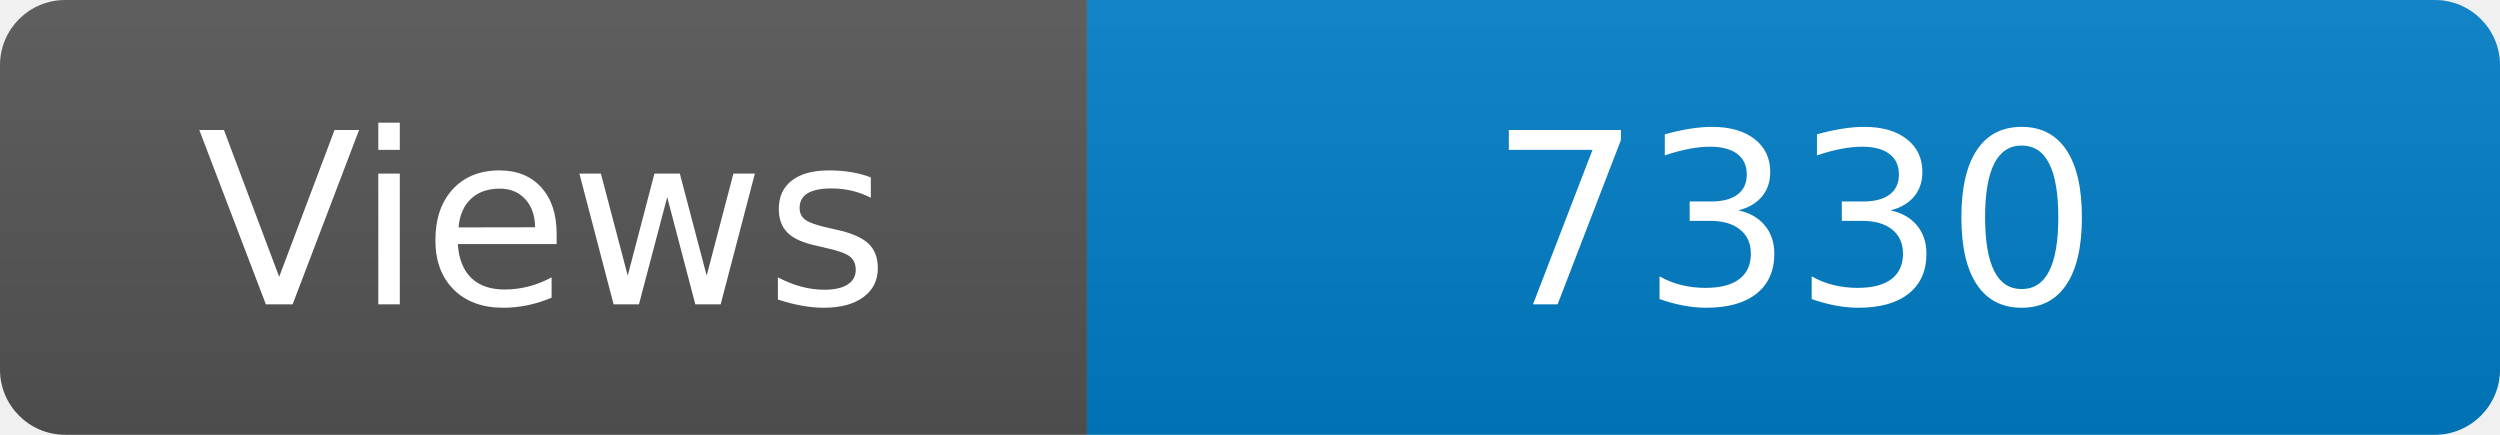
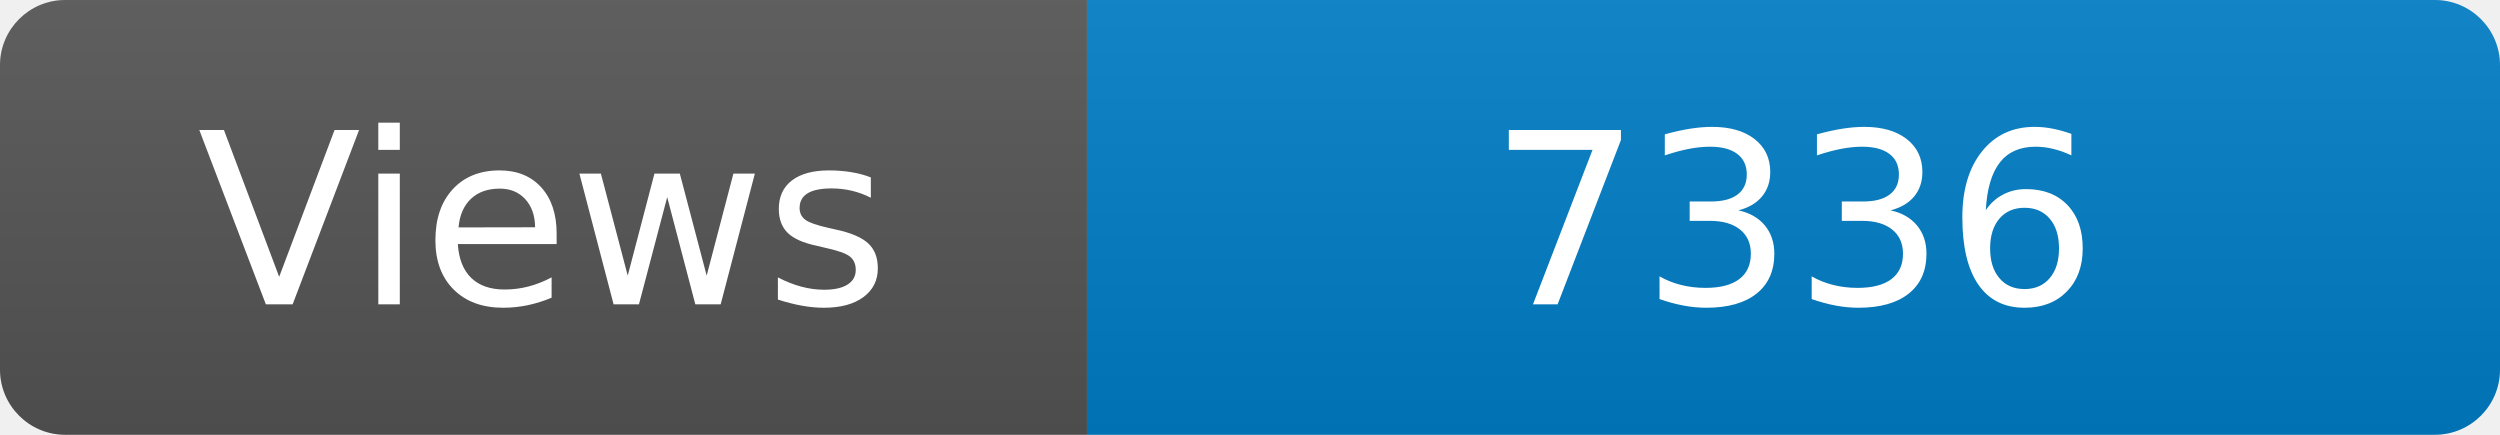
<svg xmlns="http://www.w3.org/2000/svg" width="115" height="20" role="img" aria-label="Maintained?: yes">
  <linearGradient id="s" x2="0" y2="100%">
    <stop offset="0" stop-color="#bbb" stop-opacity=".1" />
    <stop offset="1" stop-opacity=".1" />
  </linearGradient>
  <clipPath id="r">
    <rect width="115" height="20" rx="3" fill="#fff" />
  </clipPath>
  <g clip-path="url(#r)">
    <rect width="50" height="20" fill="#555" />
    <rect x="50" width="160" height="20" fill="#007ec6" />
    <rect width="115" height="20" fill="url(#s)" />
  </g>
  <g fill="#fff" text-anchor="middle" font-family="Verdana,Geneva,DejaVu Sans,sans-serif" font-size="110">
    <text x="250" y="140" transform="scale(.1)" fill="#fff">Views</text>
-     <text x="825" y="140" transform="scale(.1)" fill="#fff">7330</text>
+     <text x="825" y="140" transform="scale(.1)" fill="#fff">7336</text>
  </g>
</svg>
